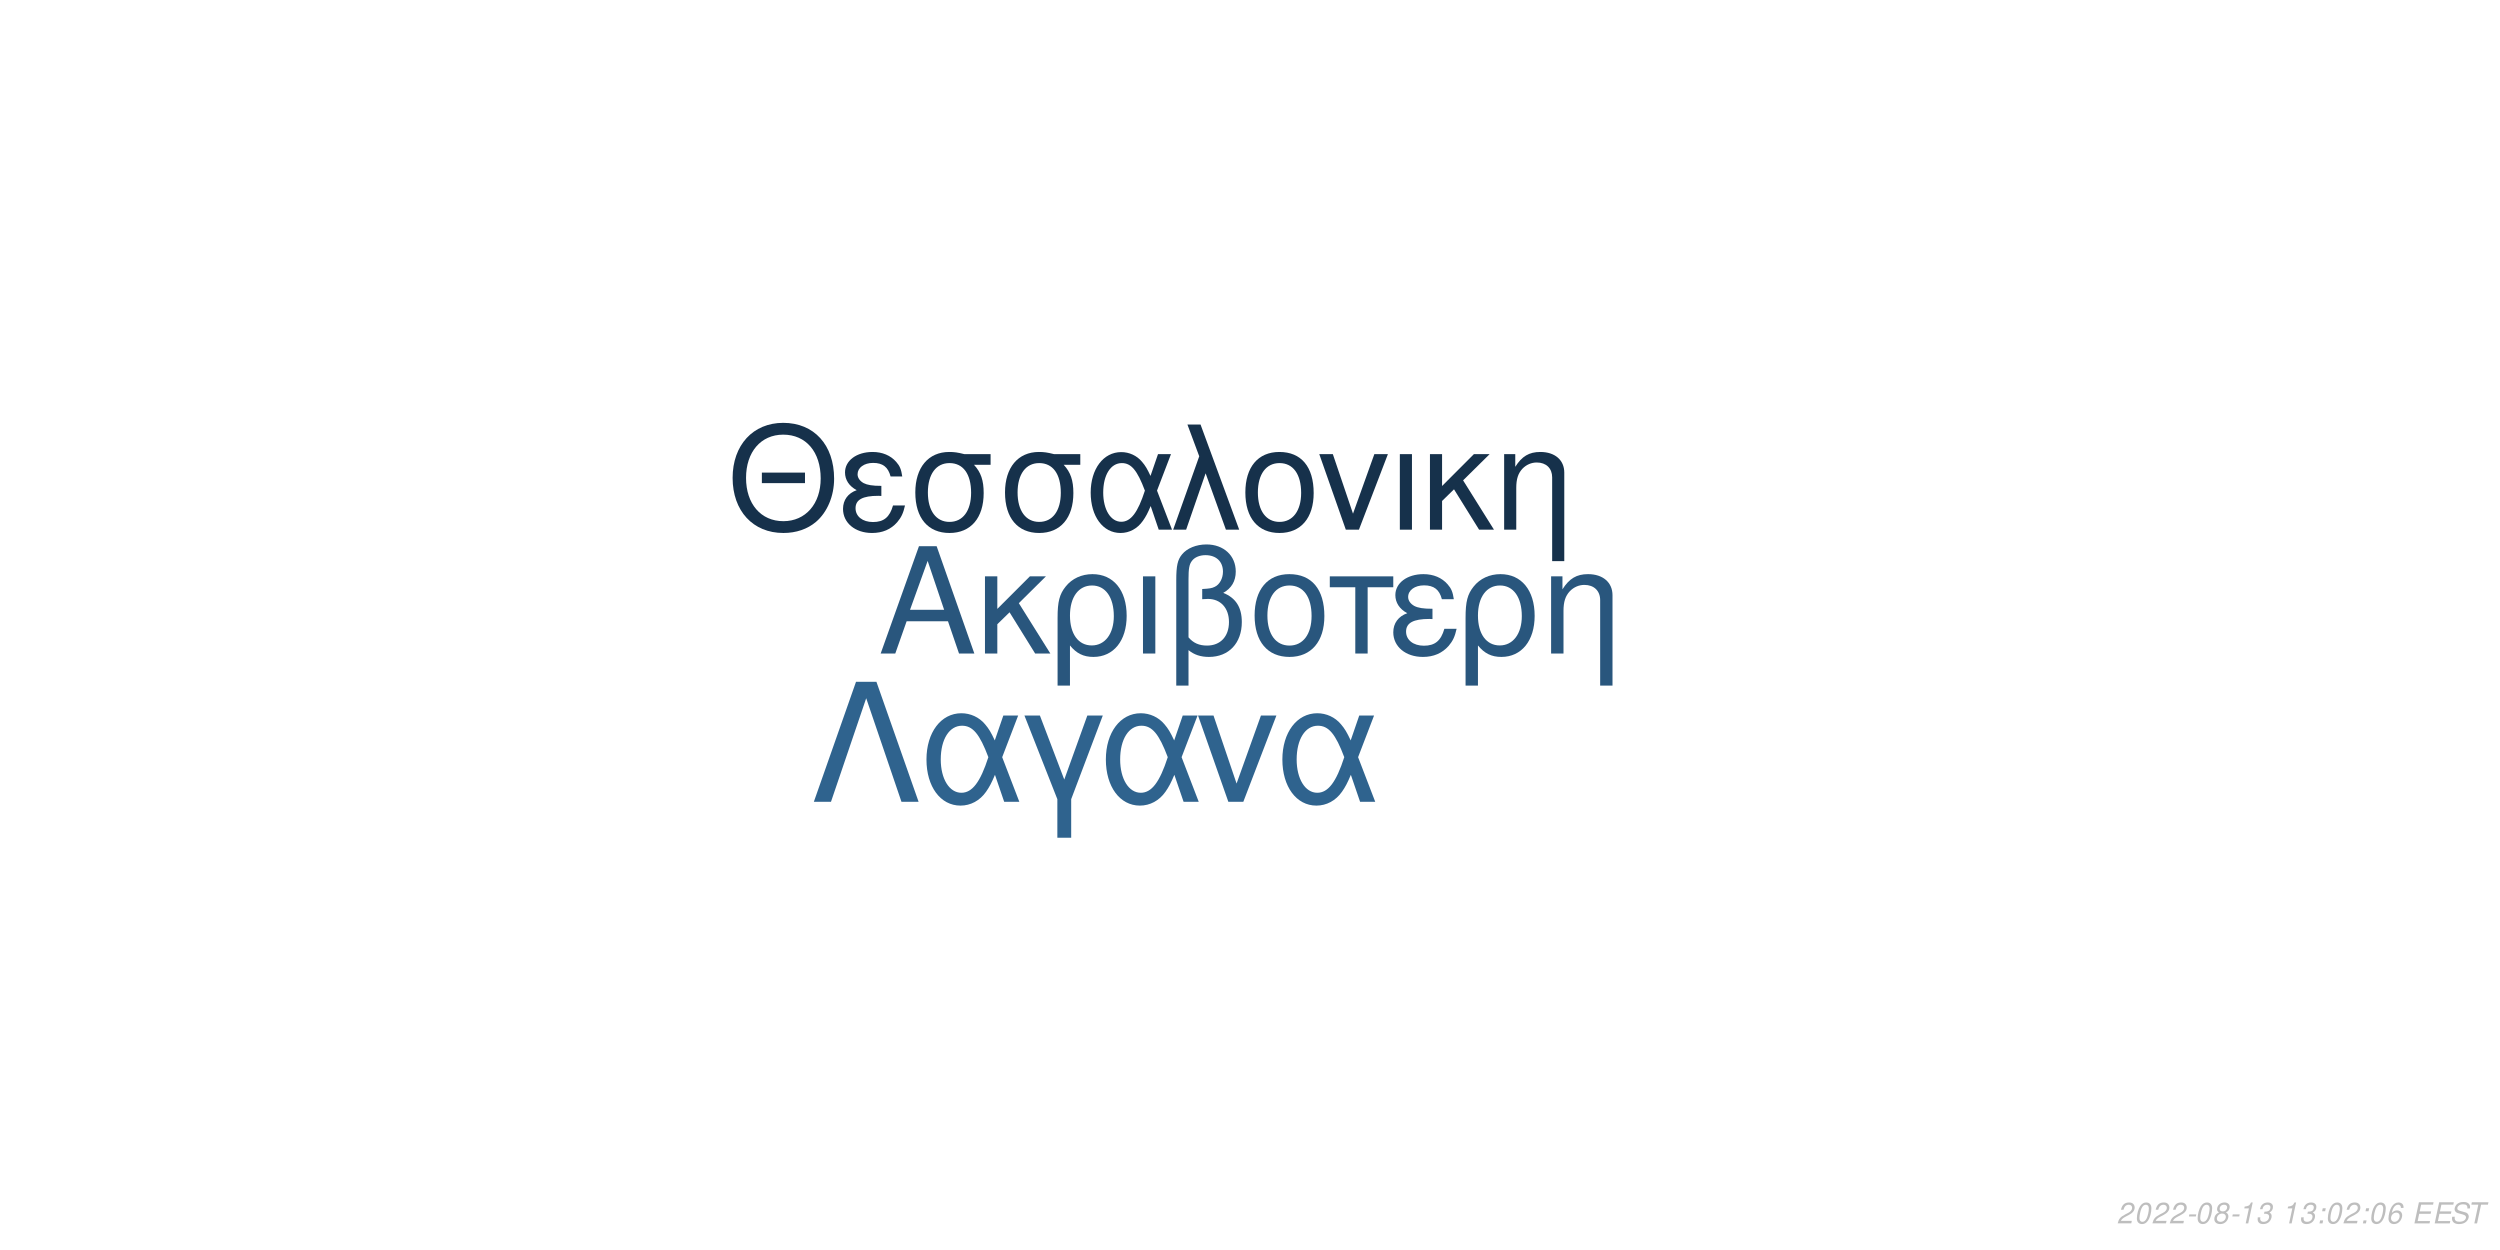
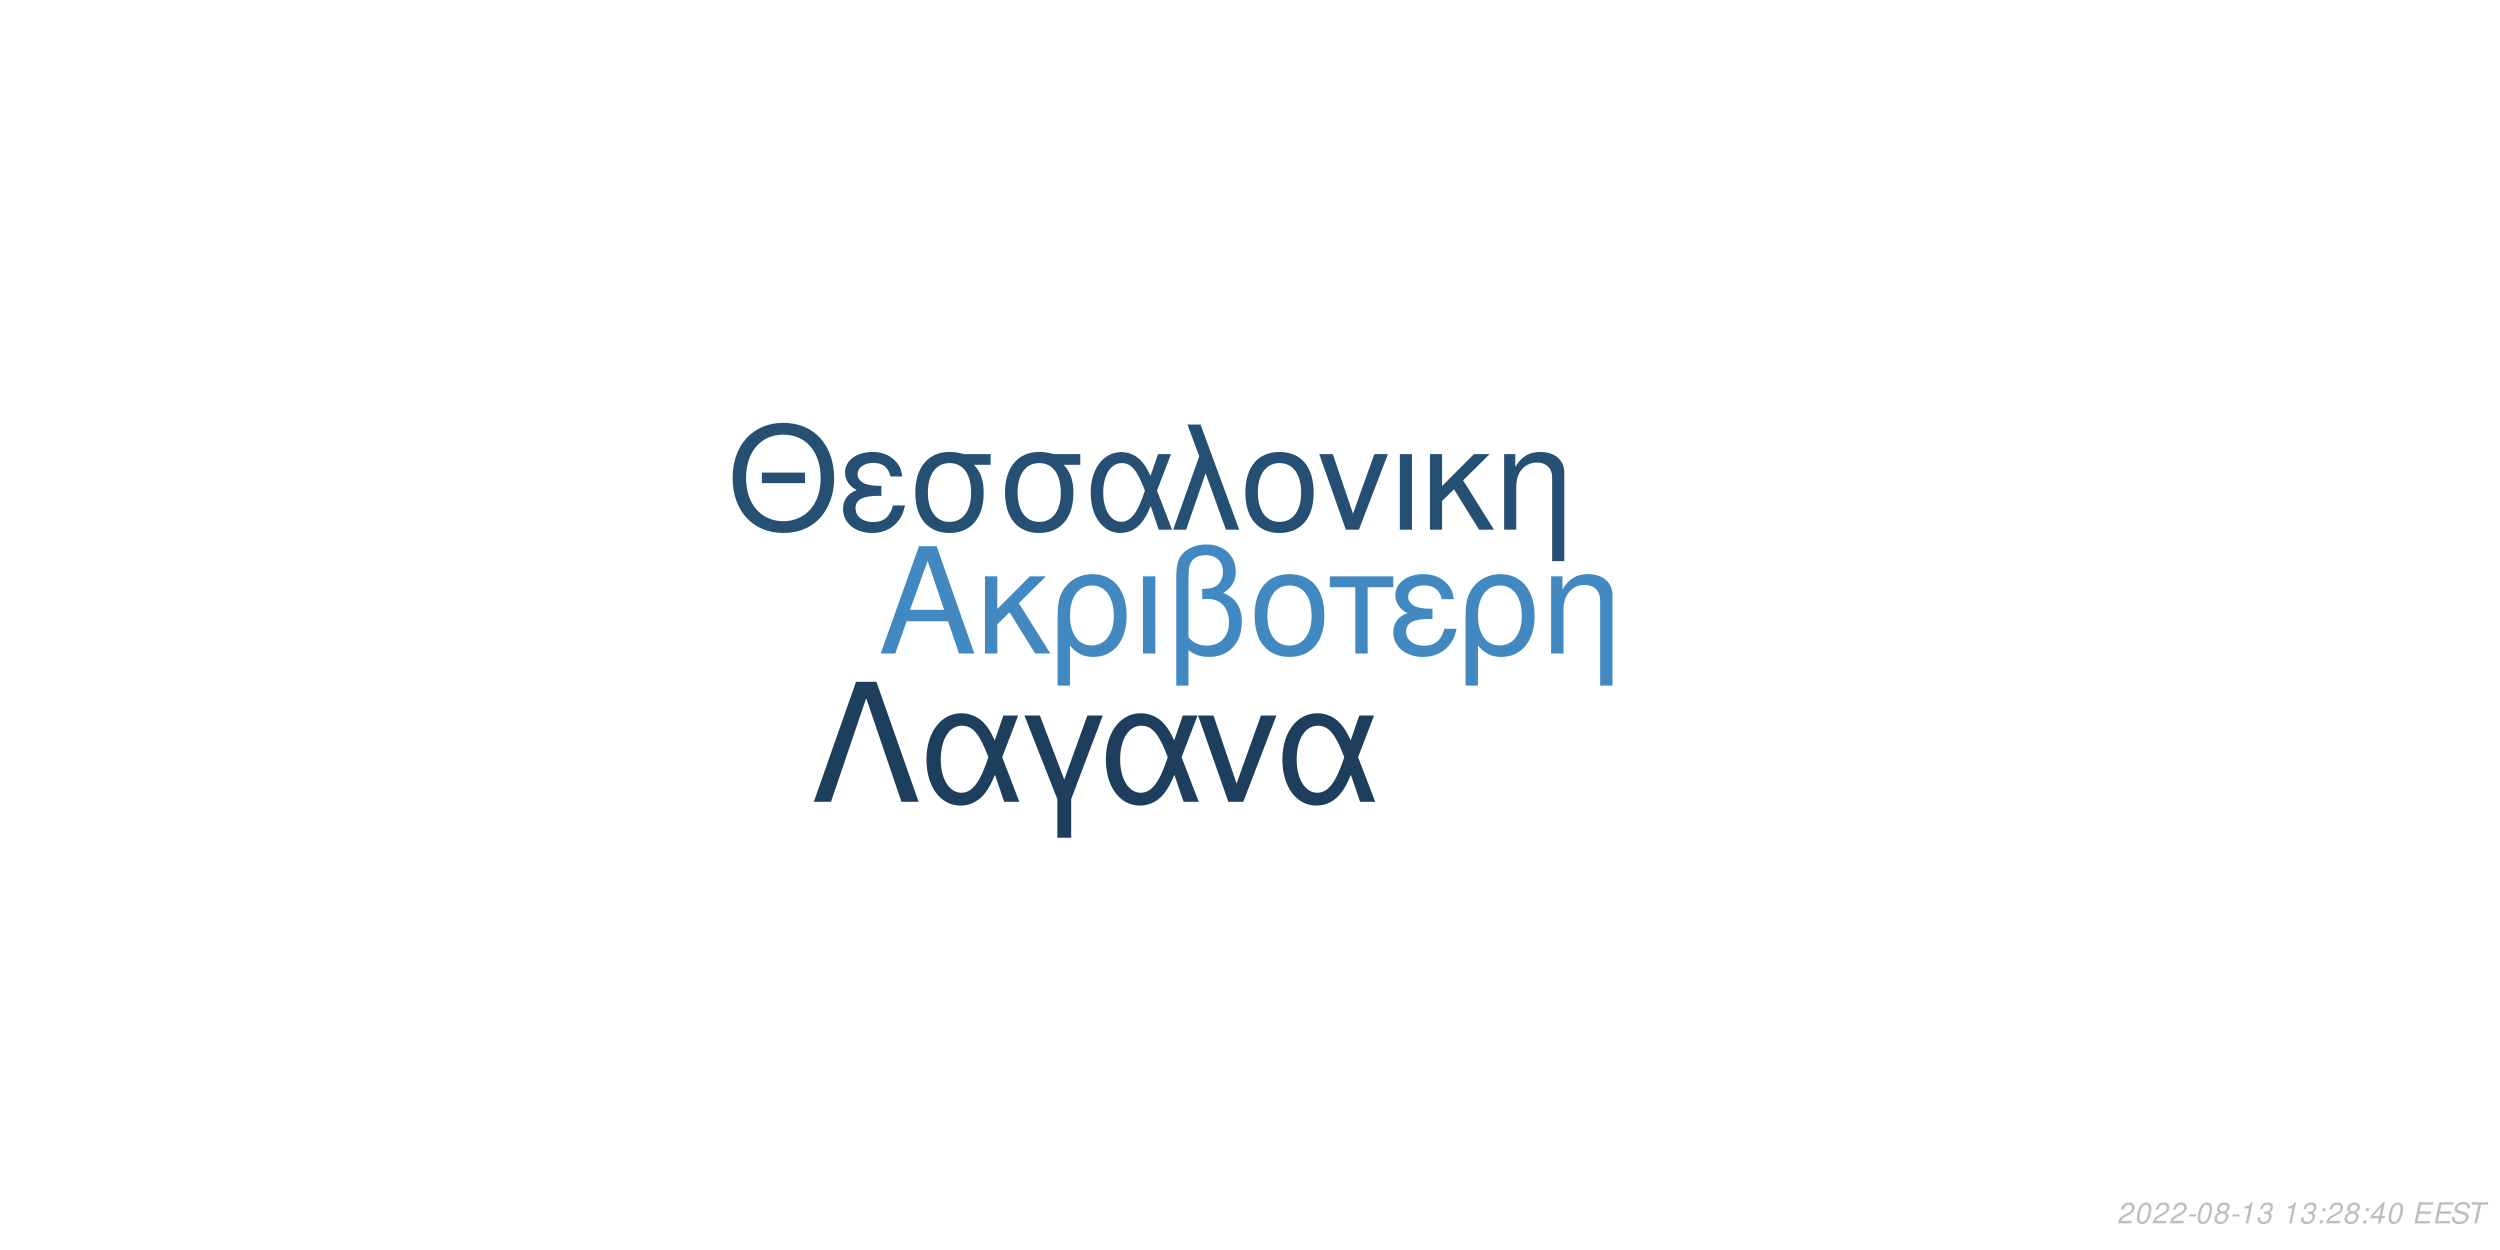
<svg xmlns="http://www.w3.org/2000/svg" xmlns:xlink="http://www.w3.org/1999/xlink" width="864pt" height="432pt" viewBox="0 0 864 432" version="1.1">
  <defs>
    <g>
      <symbol overflow="visible" id="glyph0-0">
        <path style="stroke:none;" d="" />
      </symbol>
      <symbol overflow="visible" id="glyph0-1">
        <path style="stroke:none;" d="M 24.125 -11.141 L 27.938 0 L 33.234 0 L 20.203 -37.094 L 14.094 -37.094 L 0.859 0 L 5.906 0 L 9.828 -11.141 Z M 22.797 -15.109 L 11 -15.109 L 17.094 -32.016 Z M 22.797 -15.109 " />
      </symbol>
      <symbol overflow="visible" id="glyph0-2">
        <path style="stroke:none;" d="M 7.172 -15.422 L 7.172 -26.672 L 2.906 -26.672 L 2.906 0 L 7.172 0 L 7.172 -10.125 L 11.406 -14.25 L 20.25 0 L 25.5 0 L 14.609 -17.406 L 23.969 -26.672 L 18.422 -26.672 Z M 7.172 -15.422 " />
      </symbol>
      <symbol overflow="visible" id="glyph0-3">
        <path style="stroke:none;" d="M 3 11.094 L 7.281 11.094 L 7.281 -2.797 C 9.516 -0.047 11.953 1.172 15.375 1.172 C 22.344 1.172 26.875 -4.422 26.875 -13.031 C 26.875 -21.891 22.297 -27.438 15.062 -27.438 C 11.297 -27.438 7.984 -25.906 5.797 -23.156 C 3.672 -20.516 3 -17.969 3 -12.359 Z M 14.906 -23.516 C 19.547 -23.516 22.438 -19.438 22.438 -12.922 C 22.438 -6.812 19.391 -2.797 14.812 -2.797 C 10.172 -2.797 7.281 -6.766 7.281 -13.125 C 7.281 -19.484 10.234 -23.516 14.906 -23.516 Z M 14.906 -23.516 " />
      </symbol>
      <symbol overflow="visible" id="glyph0-4">
        <path style="stroke:none;" d="M 3.516 0 L 7.781 0 L 7.781 -26.672 L 3.516 -26.672 Z M 3.516 0 " />
      </symbol>
      <symbol overflow="visible" id="glyph0-5">
        <path style="stroke:none;" d="M 4.016 11.094 L 8.25 11.094 L 8.25 -1.172 C 10.172 0.406 12.422 1.172 15.312 1.172 C 22.188 1.172 26.672 -3.609 26.672 -10.891 C 26.672 -15.984 24.578 -19.234 20.25 -20.969 C 23.109 -22.547 24.578 -25.031 24.578 -28.344 C 24.578 -33.844 20.406 -37.703 14.453 -37.703 C 10.938 -37.703 7.734 -36.391 6 -34.25 C 4.484 -32.422 4.016 -30.328 4.016 -25.391 Z M 8.25 -25.656 C 8.25 -29.359 8.5 -30.844 9.469 -32.062 C 10.375 -33.281 12.156 -34 14.094 -34 C 17.812 -34 20.156 -31.812 20.156 -28.297 C 20.156 -25.953 18.984 -23.812 17.297 -23.047 C 16.281 -22.547 15.469 -22.438 12.984 -22.297 L 12.984 -18.781 C 13.734 -18.828 14.344 -18.875 14.969 -18.875 C 19.344 -18.875 22.234 -15.719 22.234 -10.891 C 22.234 -5.906 19.281 -2.75 14.656 -2.75 C 11.953 -2.75 9.922 -3.609 8.25 -5.594 Z M 8.25 -25.656 " />
      </symbol>
      <symbol overflow="visible" id="glyph0-6">
        <path style="stroke:none;" d="M 14.094 -27.438 C 6.562 -27.438 2.094 -22.094 2.094 -13.125 C 2.094 -4.125 6.562 1.172 14.141 1.172 C 21.672 1.172 26.203 -4.172 26.203 -12.922 C 26.203 -22.188 21.828 -27.438 14.094 -27.438 Z M 14.141 -23.516 C 18.938 -23.516 21.781 -19.594 21.781 -12.984 C 21.781 -6.672 18.828 -2.75 14.141 -2.75 C 9.422 -2.75 6.516 -6.672 6.516 -13.125 C 6.516 -19.594 9.422 -23.516 14.141 -23.516 Z M 14.141 -23.516 " />
      </symbol>
      <symbol overflow="visible" id="glyph0-7">
        <path style="stroke:none;" d="M 7.891 0 L 12.156 0 L 12.156 -22.906 L 21.016 -22.906 L 21.016 -26.672 L -0.922 -26.672 L -0.922 -22.906 L 7.891 -22.906 Z M 7.891 0 " />
      </symbol>
      <symbol overflow="visible" id="glyph0-8">
        <path style="stroke:none;" d="M 14.562 -15.469 C 11.344 -15.469 9.562 -15.781 8.297 -16.438 C 6.922 -17.203 6.156 -18.328 6.156 -19.547 C 6.156 -21.891 8.453 -23.562 11.656 -23.562 C 15.062 -23.562 16.953 -22.094 17.812 -18.781 L 21.938 -18.781 C 21.578 -21.266 21.062 -22.5 19.797 -23.922 C 17.812 -26.203 14.906 -27.438 11.453 -27.438 C 5.797 -27.438 1.734 -24.375 1.734 -20.203 C 1.734 -17.609 3.156 -15.375 5.859 -13.938 C 2.797 -12.875 1.016 -10.484 1.016 -7.328 C 1.016 -2.391 5.297 1.172 11.25 1.172 C 14.969 1.172 17.906 -0.109 20.156 -2.641 C 21.578 -4.328 22.297 -5.797 22.906 -8.547 L 18.672 -8.547 C 17.5 -4.422 15.422 -2.703 11.609 -2.703 C 7.938 -2.703 5.438 -4.688 5.438 -7.578 C 5.438 -10.578 7.938 -11.953 13.484 -11.953 C 13.641 -11.953 14.094 -11.953 14.562 -11.906 Z M 14.562 -15.469 " />
      </symbol>
      <symbol overflow="visible" id="glyph0-9">
        <path style="stroke:none;" d="M 3.562 -26.672 L 3.562 0 L 7.844 0 L 7.844 -14.703 C 7.844 -17.906 8.5 -19.891 10.031 -21.531 C 11.406 -22.953 13.188 -23.719 15.062 -23.719 C 18.375 -23.719 20.516 -21.672 20.516 -18.469 L 20.516 11.094 L 24.781 11.094 L 24.781 -20.156 C 24.781 -24.578 21.469 -27.438 16.328 -27.438 C 12.359 -27.438 9.828 -25.906 7.484 -22.188 L 7.484 -26.672 Z M 3.562 -26.672 " />
      </symbol>
      <symbol overflow="visible" id="glyph1-0">
        <path style="stroke:none;" d="" />
      </symbol>
      <symbol overflow="visible" id="glyph1-1">
        <path style="stroke:none;" d="M 26.859 -19.734 L 11.953 -19.734 L 11.953 -16.094 L 26.859 -16.094 Z M 19.328 -36.922 C 8.922 -36.922 1.844 -29.25 1.844 -17.891 C 1.844 -6.484 8.875 1.141 19.391 1.141 C 23.812 1.141 27.703 -0.203 30.641 -2.688 C 34.578 -6.031 36.922 -11.656 36.922 -17.594 C 36.922 -29.297 30 -36.922 19.328 -36.922 Z M 19.328 -32.844 C 27.203 -32.844 32.281 -26.906 32.281 -17.688 C 32.281 -8.922 27.062 -2.938 19.391 -2.938 C 11.609 -2.938 6.484 -8.922 6.484 -17.891 C 6.484 -26.859 11.609 -32.844 19.328 -32.844 Z M 19.328 -32.844 " />
      </symbol>
      <symbol overflow="visible" id="glyph1-2">
        <path style="stroke:none;" d="M 14.25 -15.141 C 11.109 -15.141 9.375 -15.453 8.125 -16.094 C 6.781 -16.844 6.031 -17.938 6.031 -19.141 C 6.031 -21.422 8.266 -23.078 11.406 -23.078 C 14.75 -23.078 16.594 -21.625 17.438 -18.391 L 21.469 -18.391 C 21.125 -20.828 20.625 -22.031 19.391 -23.422 C 17.438 -25.656 14.594 -26.859 11.219 -26.859 C 5.688 -26.859 1.688 -23.875 1.688 -19.781 C 1.688 -17.234 3.094 -15.047 5.734 -13.656 C 2.734 -12.609 1 -10.266 1 -7.172 C 1 -2.344 5.188 1.141 11.016 1.141 C 14.656 1.141 17.547 -0.094 19.734 -2.594 C 21.125 -4.234 21.828 -5.688 22.422 -8.375 L 18.281 -8.375 C 17.141 -4.328 15.094 -2.641 11.359 -2.641 C 7.766 -2.641 5.328 -4.578 5.328 -7.422 C 5.328 -10.359 7.766 -11.703 13.203 -11.703 C 13.359 -11.703 13.797 -11.703 14.25 -11.656 Z M 14.25 -15.141 " />
      </symbol>
      <symbol overflow="visible" id="glyph1-3">
        <path style="stroke:none;" d="M 29 -26.109 L 19.938 -26.109 C 17.594 -26.703 16.438 -26.859 14.703 -26.859 C 7.469 -26.859 2.984 -21.469 2.984 -12.859 C 2.984 -4.031 7.375 1.141 14.797 1.141 C 22.172 1.141 26.609 -4.078 26.609 -12.656 C 26.609 -17.047 25.656 -19.828 23.266 -22.422 L 29 -22.422 Z M 14.797 -23.016 C 19.531 -23.016 22.266 -19.234 22.266 -12.75 C 22.266 -6.531 19.438 -2.688 14.797 -2.688 C 10.172 -2.688 7.328 -6.531 7.328 -12.859 C 7.328 -19.188 10.172 -23.016 14.797 -23.016 Z M 14.797 -23.016 " />
      </symbol>
      <symbol overflow="visible" id="glyph1-4">
        <path style="stroke:none;" d="M 29.344 -26.109 L 24.859 -26.109 L 22.266 -18.578 C 21.125 -21.031 20.484 -22.125 19.328 -23.469 C 17.547 -25.609 14.906 -26.812 12.156 -26.812 C 5.984 -26.812 1.594 -20.984 1.594 -12.812 C 1.594 -4.578 5.828 1.141 11.906 1.141 C 14.953 1.141 17.734 -0.344 19.625 -3.047 C 20.672 -4.531 21.281 -5.688 22.328 -8.172 L 25.109 0 L 29.703 0 L 24.516 -13.5 Z M 20.328 -13.5 C 17.891 -5.922 15.453 -2.734 12.156 -2.734 C 8.516 -2.734 5.922 -6.922 5.922 -12.812 C 5.922 -18.938 8.516 -23.016 12.359 -23.016 C 15.594 -23.016 17.688 -20.531 20.328 -13.5 Z M 20.328 -13.5 " />
      </symbol>
      <symbol overflow="visible" id="glyph1-5">
        <path style="stroke:none;" d="M 1.094 0 L 5.578 0 L 12.312 -19.484 L 19.328 0 L 23.922 0 L 10.562 -36.328 L 6.031 -36.328 L 10.109 -25.359 Z M 1.094 0 " />
      </symbol>
      <symbol overflow="visible" id="glyph1-6">
        <path style="stroke:none;" d="M 13.797 -26.859 C 6.422 -26.859 2.047 -21.625 2.047 -12.859 C 2.047 -4.031 6.422 1.141 13.859 1.141 C 21.234 1.141 25.656 -4.078 25.656 -12.656 C 25.656 -21.719 21.375 -26.859 13.797 -26.859 Z M 13.859 -23.016 C 18.531 -23.016 21.328 -19.188 21.328 -12.703 C 21.328 -6.531 18.438 -2.688 13.859 -2.688 C 9.219 -2.688 6.375 -6.531 6.375 -12.859 C 6.375 -19.188 9.219 -23.016 13.859 -23.016 Z M 13.859 -23.016 " />
      </symbol>
      <symbol overflow="visible" id="glyph1-7">
        <path style="stroke:none;" d="M 14.297 0 L 24.312 -26.109 L 19.625 -26.109 L 12.25 -5.531 L 5.281 -26.109 L 0.594 -26.109 L 9.766 0 Z M 14.297 0 " />
      </symbol>
      <symbol overflow="visible" id="glyph1-8">
        <path style="stroke:none;" d="M 3.438 0 L 7.625 0 L 7.625 -26.109 L 3.438 -26.109 Z M 3.438 0 " />
      </symbol>
      <symbol overflow="visible" id="glyph1-9">
        <path style="stroke:none;" d="M 7.031 -15.094 L 7.031 -26.109 L 2.844 -26.109 L 2.844 0 L 7.031 0 L 7.031 -9.922 L 11.156 -13.953 L 19.828 0 L 24.969 0 L 14.297 -17.047 L 23.469 -26.109 L 18.031 -26.109 Z M 7.031 -15.094 " />
      </symbol>
      <symbol overflow="visible" id="glyph1-10">
        <path style="stroke:none;" d="M 3.484 -26.109 L 3.484 0 L 7.672 0 L 7.672 -14.406 C 7.672 -17.547 8.328 -19.484 9.812 -21.078 C 11.156 -22.469 12.906 -23.219 14.75 -23.219 C 17.984 -23.219 20.078 -21.234 20.078 -18.094 L 20.078 10.859 L 24.266 10.859 L 24.266 -19.734 C 24.266 -24.062 21.031 -26.859 16 -26.859 C 12.109 -26.859 9.609 -25.359 7.328 -21.719 L 7.328 -26.109 Z M 3.484 -26.109 " />
      </symbol>
      <symbol overflow="visible" id="glyph2-0">
        <path style="stroke:none;" d="" />
      </symbol>
      <symbol overflow="visible" id="glyph2-1">
        <path style="stroke:none;" d="M 22.531 -41.484 L 15.484 -41.484 L 0.906 0 L 6.828 0 L 19 -35.797 L 31.188 0 L 37.109 0 Z M 22.531 -41.484 " />
      </symbol>
      <symbol overflow="visible" id="glyph2-2">
        <path style="stroke:none;" d="M 33.516 -29.812 L 28.391 -29.812 L 25.438 -21.219 C 24.125 -24.016 23.391 -25.266 22.078 -26.797 C 20.031 -29.25 17.016 -30.609 13.891 -30.609 C 6.828 -30.609 1.828 -23.953 1.828 -14.625 C 1.828 -5.234 6.656 1.312 13.594 1.312 C 17.078 1.312 20.266 -0.391 22.422 -3.469 C 23.609 -5.172 24.297 -6.484 25.5 -9.328 L 28.688 0 L 33.922 0 L 28 -15.422 Z M 23.219 -15.422 C 20.422 -6.766 17.641 -3.125 13.891 -3.125 C 9.734 -3.125 6.766 -7.906 6.766 -14.625 C 6.766 -21.625 9.734 -26.297 14.109 -26.297 C 17.812 -26.297 20.203 -23.453 23.219 -15.422 Z M 23.219 -15.422 " />
      </symbol>
      <symbol overflow="visible" id="glyph2-3">
        <path style="stroke:none;" d="M 12.062 12.406 L 16.844 12.406 L 16.844 -0.906 L 27.766 -29.812 L 22.422 -29.812 L 14.453 -7.688 L 6.031 -29.812 L 0.688 -29.812 L 12.062 -0.906 Z M 12.062 12.406 " />
      </symbol>
      <symbol overflow="visible" id="glyph2-4">
        <path style="stroke:none;" d="M 16.328 0 L 27.766 -29.812 L 22.422 -29.812 L 14 -6.312 L 6.031 -29.812 L 0.688 -29.812 L 11.156 0 Z M 16.328 0 " />
      </symbol>
      <symbol overflow="visible" id="glyph3-0">
        <path style="stroke:none;" d="" />
      </symbol>
      <symbol overflow="visible" id="glyph3-1">
        <path style="stroke:none;" d="M 5.234 -0.875 L 1.469 -0.875 C 1.641 -1.375 2.203 -1.891 3.109 -2.344 L 4.234 -2.938 C 5.562 -3.625 6.219 -4.469 6.219 -5.484 C 6.219 -5.938 6.062 -6.359 5.797 -6.656 C 5.469 -7.047 4.984 -7.234 4.312 -7.234 C 2.766 -7.234 1.891 -6.453 1.484 -4.734 L 2.375 -4.734 C 2.484 -5.188 2.609 -5.484 2.797 -5.75 C 3.094 -6.203 3.609 -6.453 4.188 -6.453 C 4.891 -6.453 5.344 -6.031 5.344 -5.375 C 5.344 -4.703 4.859 -4.094 4.016 -3.656 L 2.984 -3.125 C 1.234 -2.188 0.797 -1.656 0.344 -0.016 L 5.047 -0.016 Z M 5.234 -0.875 " />
      </symbol>
      <symbol overflow="visible" id="glyph3-2">
        <path style="stroke:none;" d="M 4.203 -7.234 C 3.375 -7.234 2.688 -6.812 2.125 -5.984 C 1.484 -5.047 0.984 -3.188 0.984 -1.734 C 0.984 -1.109 1.172 -0.562 1.484 -0.266 C 1.797 0.047 2.281 0.234 2.766 0.234 C 3.625 0.234 4.281 -0.156 4.859 -1.016 C 5.516 -1.953 6 -3.797 6 -5.266 C 6 -6.5 5.328 -7.234 4.203 -7.234 Z M 4.094 -6.453 C 4.734 -6.453 5.125 -5.984 5.125 -5.156 C 5.125 -4.203 4.781 -2.625 4.406 -1.812 C 3.984 -0.938 3.516 -0.547 2.875 -0.547 C 2.25 -0.547 1.875 -1.031 1.875 -1.828 C 1.875 -2.797 2.203 -4.344 2.594 -5.203 C 2.984 -6.047 3.453 -6.453 4.094 -6.453 Z M 4.094 -6.453 " />
      </symbol>
      <symbol overflow="visible" id="glyph3-3">
        <path style="stroke:none;" d="M 3.516 -3.125 L 1.125 -3.125 L 0.969 -2.406 L 3.359 -2.406 Z M 3.516 -3.125 " />
      </symbol>
      <symbol overflow="visible" id="glyph3-4">
        <path style="stroke:none;" d="M 4.766 -3.797 C 5.078 -3.969 5.234 -4.078 5.438 -4.234 C 5.812 -4.594 6.062 -5.172 6.062 -5.734 C 6.062 -6.625 5.344 -7.234 4.266 -7.234 C 2.812 -7.234 1.703 -6.219 1.703 -4.875 C 1.703 -4.406 1.875 -4.125 2.359 -3.812 C 1.297 -3.312 0.75 -2.516 0.75 -1.469 C 0.75 -0.438 1.547 0.234 2.812 0.234 C 3.656 0.234 4.359 -0.094 4.938 -0.734 C 5.359 -1.234 5.609 -1.859 5.609 -2.438 C 5.609 -3.047 5.312 -3.516 4.766 -3.797 Z M 4.109 -6.453 C 4.797 -6.453 5.188 -6.125 5.188 -5.578 C 5.188 -5.266 5.062 -4.922 4.859 -4.672 C 4.562 -4.312 4.188 -4.156 3.656 -4.156 C 2.984 -4.156 2.594 -4.453 2.594 -4.984 C 2.594 -5.859 3.203 -6.453 4.109 -6.453 Z M 3.453 -3.406 C 4.234 -3.406 4.734 -2.984 4.734 -2.312 C 4.734 -1.312 3.922 -0.547 2.875 -0.547 C 2.125 -0.547 1.625 -0.969 1.625 -1.625 C 1.625 -2.609 2.438 -3.406 3.453 -3.406 Z M 3.453 -3.406 " />
      </symbol>
      <symbol overflow="visible" id="glyph3-5">
        <path style="stroke:none;" d="M 3.703 -5.188 L 2.594 0 L 3.469 0 L 5.016 -7.234 L 4.438 -7.234 C 3.906 -6.156 3.688 -6.016 2.234 -5.812 L 2.109 -5.188 Z M 3.703 -5.188 " />
      </symbol>
      <symbol overflow="visible" id="glyph3-6">
        <path style="stroke:none;" d="M 2.922 -3.312 C 3.125 -3.344 3.234 -3.344 3.375 -3.344 C 4.203 -3.344 4.688 -3 4.688 -2.406 C 4.688 -1.312 3.906 -0.547 2.781 -0.547 C 2.047 -0.547 1.594 -0.938 1.594 -1.562 C 1.594 -1.719 1.609 -1.844 1.656 -2.094 L 0.766 -2.094 C 0.734 -1.797 0.719 -1.641 0.719 -1.469 C 0.719 -0.375 1.406 0.234 2.641 0.234 C 3.547 0.234 4.297 -0.078 4.812 -0.656 C 5.266 -1.156 5.562 -1.875 5.562 -2.547 C 5.562 -3.125 5.344 -3.453 4.797 -3.734 C 5.641 -4.234 6.016 -4.844 6.016 -5.734 C 6.016 -6.656 5.312 -7.234 4.203 -7.234 C 3.375 -7.234 2.672 -6.938 2.188 -6.375 C 1.891 -6.031 1.703 -5.641 1.516 -4.906 L 2.391 -4.906 C 2.5 -5.359 2.594 -5.594 2.734 -5.812 C 3.047 -6.234 3.516 -6.453 4.078 -6.453 C 4.734 -6.453 5.141 -6.125 5.141 -5.578 C 5.141 -5.188 5.016 -4.797 4.797 -4.547 C 4.516 -4.234 4 -4.062 3.266 -4.062 L 3.078 -4.062 Z M 2.922 -3.312 " />
      </symbol>
      <symbol overflow="visible" id="glyph3-7">
        <path style="stroke:none;" d="" />
      </symbol>
      <symbol overflow="visible" id="glyph3-8">
        <path style="stroke:none;" d="M 2.359 -1.031 L 1.312 -1.031 L 1.094 0 L 2.141 0 Z M 3.266 -5.234 L 2.219 -5.234 L 2 -4.203 L 3.047 -4.203 Z M 3.266 -5.234 " />
      </symbol>
      <symbol overflow="visible" id="glyph3-9">
-         <path style="stroke:none;" d="M 6.125 -5.344 L 6.141 -5.625 C 6.141 -6.609 5.453 -7.234 4.391 -7.234 C 3.438 -7.234 2.641 -6.719 2.016 -5.703 C 1.422 -4.781 0.938 -2.953 0.938 -1.688 C 0.938 -0.516 1.688 0.234 2.859 0.234 C 3.703 0.234 4.438 -0.156 5 -0.875 C 5.406 -1.422 5.672 -2.156 5.672 -2.766 C 5.672 -3.812 4.969 -4.5 3.906 -4.5 C 3.234 -4.5 2.672 -4.234 2.094 -3.625 C 2.406 -5.375 3.234 -6.453 4.25 -6.453 C 4.703 -6.453 5.062 -6.234 5.172 -5.844 C 5.203 -5.719 5.234 -5.578 5.25 -5.344 Z M 3.656 -3.734 C 4.344 -3.734 4.797 -3.281 4.797 -2.625 C 4.797 -1.469 3.984 -0.547 2.984 -0.547 C 2.297 -0.547 1.812 -1.047 1.812 -1.766 C 1.812 -2.859 2.625 -3.734 3.656 -3.734 Z M 3.656 -3.734 " />
+         <path style="stroke:none;" d="M 3.625 -1.75 L 3.266 0 L 4.141 0 L 4.516 -1.75 L 5.562 -1.75 L 5.734 -2.531 L 4.688 -2.531 L 5.688 -7.234 L 5.016 -7.234 L 0.844 -2.672 L 0.641 -1.75 Z M 3.797 -2.531 L 1.594 -2.531 L 4.469 -5.703 Z M 3.797 -2.531 " />
      </symbol>
      <symbol overflow="visible" id="glyph3-10">
        <path style="stroke:none;" d="M 2.547 -3.312 L 6.5 -3.312 L 6.688 -4.141 L 2.719 -4.141 L 3.219 -6.469 L 7.344 -6.469 L 7.516 -7.297 L 2.453 -7.297 L 0.906 0 L 6.125 0 L 6.297 -0.812 L 2.016 -0.812 Z M 2.547 -3.312 " />
      </symbol>
      <symbol overflow="visible" id="glyph3-11">
        <path style="stroke:none;" d="M 7.062 -5.156 C 7.125 -5.438 7.141 -5.562 7.141 -5.703 C 7.141 -6.156 6.938 -6.594 6.594 -6.891 C 6.188 -7.25 5.656 -7.406 4.875 -7.406 C 3.844 -7.406 3.047 -7.125 2.5 -6.562 C 2.094 -6.141 1.781 -5.438 1.781 -4.922 C 1.781 -4.297 2.219 -3.766 2.891 -3.562 L 4.594 -3.094 C 5.406 -2.859 5.734 -2.578 5.734 -2.094 C 5.734 -1.781 5.547 -1.406 5.266 -1.141 C 4.844 -0.766 4.266 -0.578 3.453 -0.578 C 2.328 -0.578 1.812 -0.984 1.812 -1.906 C 1.812 -2.047 1.812 -2.125 1.844 -2.312 L 0.984 -2.312 C 0.906 -2.062 0.891 -1.906 0.891 -1.688 C 0.891 -0.484 1.797 0.234 3.297 0.234 C 4.359 0.234 5.234 -0.062 5.812 -0.609 C 6.344 -1.078 6.688 -1.797 6.688 -2.375 C 6.688 -2.641 6.609 -2.906 6.453 -3.156 C 6.234 -3.5 5.938 -3.703 5.469 -3.828 L 3.75 -4.312 C 2.984 -4.547 2.734 -4.734 2.734 -5.188 C 2.734 -5.547 2.875 -5.844 3.188 -6.109 C 3.547 -6.438 4.031 -6.594 4.703 -6.594 C 5.266 -6.594 5.688 -6.484 5.906 -6.297 C 6.094 -6.125 6.219 -5.797 6.219 -5.516 C 6.219 -5.422 6.203 -5.344 6.188 -5.156 Z M 7.062 -5.156 " />
      </symbol>
      <symbol overflow="visible" id="glyph3-12">
        <path style="stroke:none;" d="M 4.938 -6.469 L 7.312 -6.469 L 7.484 -7.297 L 1.75 -7.297 L 1.578 -6.469 L 3.984 -6.469 L 2.609 0 L 3.547 0 Z M 4.938 -6.469 " />
      </symbol>
    </g>
  </defs>
  <g id="surface1">
    <rect x="0" y="0" width="864" height="432" style="fill:rgb(100%,100%,100%);fill-opacity:1;stroke:none;" />
-     <g style="fill:rgb(16.078%,33.725%,49.02%);fill-opacity:1;">
+     <g style="fill:rgb(25.882%,53.725%,76.078%);fill-opacity:1;">
      <use xlink:href="#glyph0-1" x="303.5" y="225.861" />
      <use xlink:href="#glyph0-2" x="337.5" y="225.861" />
      <use xlink:href="#glyph0-3" x="362.5" y="225.861" />
      <use xlink:href="#glyph0-4" x="391.5" y="225.861" />
      <use xlink:href="#glyph0-5" x="402.5" y="225.861" />
      <use xlink:href="#glyph0-6" x="431.5" y="225.861" />
      <use xlink:href="#glyph0-7" x="460.5" y="225.861" />
      <use xlink:href="#glyph0-8" x="480.5" y="225.861" />
      <use xlink:href="#glyph0-3" x="503.5" y="225.861" />
      <use xlink:href="#glyph0-9" x="532.5" y="225.861" />
    </g>
-     <g style="fill:rgb(8.627%,19.216%,29.412%);fill-opacity:1;">
+     <g style="fill:rgb(14.51%,30.98%,45.098%);fill-opacity:1;">
      <use xlink:href="#glyph1-1" x="251.348" y="183.058" />
      <use xlink:href="#glyph1-2" x="290.348" y="183.058" />
      <use xlink:href="#glyph1-3" x="313.348" y="183.058" />
      <use xlink:href="#glyph1-3" x="344.348" y="183.058" />
      <use xlink:href="#glyph1-4" x="375.348" y="183.058" />
      <use xlink:href="#glyph1-5" x="404.348" y="183.058" />
      <use xlink:href="#glyph1-6" x="428.348" y="183.058" />
      <use xlink:href="#glyph1-7" x="455.348" y="183.058" />
      <use xlink:href="#glyph1-8" x="480.348" y="183.058" />
      <use xlink:href="#glyph1-9" x="491.348" y="183.058" />
      <use xlink:href="#glyph1-10" x="516.348" y="183.058" />
    </g>
-     <g style="fill:rgb(18.431%,38.824%,55.686%);fill-opacity:1;">
+     <g style="fill:rgb(11.373%,24.314%,36.471%);fill-opacity:1;">
      <use xlink:href="#glyph2-1" x="280.359" y="277.105" />
      <use xlink:href="#glyph2-2" x="318.359" y="277.105" />
      <use xlink:href="#glyph2-3" x="353.359" y="277.105" />
      <use xlink:href="#glyph2-2" x="380.359" y="277.105" />
      <use xlink:href="#glyph2-4" x="413.359" y="277.105" />
      <use xlink:href="#glyph2-2" x="441.359" y="277.105" />
    </g>
    <g style="fill:rgb(74.51%,74.51%,74.51%);fill-opacity:1;">
      <use xlink:href="#glyph3-1" x="731.52" y="422.81" />
      <use xlink:href="#glyph3-2" x="737.52" y="422.81" />
      <use xlink:href="#glyph3-1" x="743.52" y="422.81" />
      <use xlink:href="#glyph3-1" x="749.52" y="422.81" />
      <use xlink:href="#glyph3-3" x="755.52" y="422.81" />
      <use xlink:href="#glyph3-2" x="758.52" y="422.81" />
      <use xlink:href="#glyph3-4" x="764.52" y="422.81" />
      <use xlink:href="#glyph3-3" x="770.52" y="422.81" />
      <use xlink:href="#glyph3-5" x="773.52" y="422.81" />
      <use xlink:href="#glyph3-6" x="779.52" y="422.81" />
      <use xlink:href="#glyph3-7" x="785.52" y="422.81" />
      <use xlink:href="#glyph3-5" x="788.52" y="422.81" />
      <use xlink:href="#glyph3-6" x="794.52" y="422.81" />
      <use xlink:href="#glyph3-8" x="800.52" y="422.81" />
-       <use xlink:href="#glyph3-2" x="803.52" y="422.81" />
-       <use xlink:href="#glyph3-1" x="809.52" y="422.81" />
+       <use xlink:href="#glyph3-1" x="803.52" y="422.81" />
+       <use xlink:href="#glyph3-4" x="809.52" y="422.81" />
      <use xlink:href="#glyph3-8" x="815.52" y="422.81" />
-       <use xlink:href="#glyph3-2" x="818.52" y="422.81" />
-       <use xlink:href="#glyph3-9" x="824.52" y="422.81" />
+       <use xlink:href="#glyph3-9" x="818.52" y="422.81" />
+       <use xlink:href="#glyph3-2" x="824.52" y="422.81" />
      <use xlink:href="#glyph3-7" x="830.52" y="422.81" />
      <use xlink:href="#glyph3-10" x="833.52" y="422.81" />
      <use xlink:href="#glyph3-10" x="840.52" y="422.81" />
      <use xlink:href="#glyph3-11" x="846.52" y="422.81" />
      <use xlink:href="#glyph3-12" x="852.52" y="422.81" />
    </g>
  </g>
</svg>
